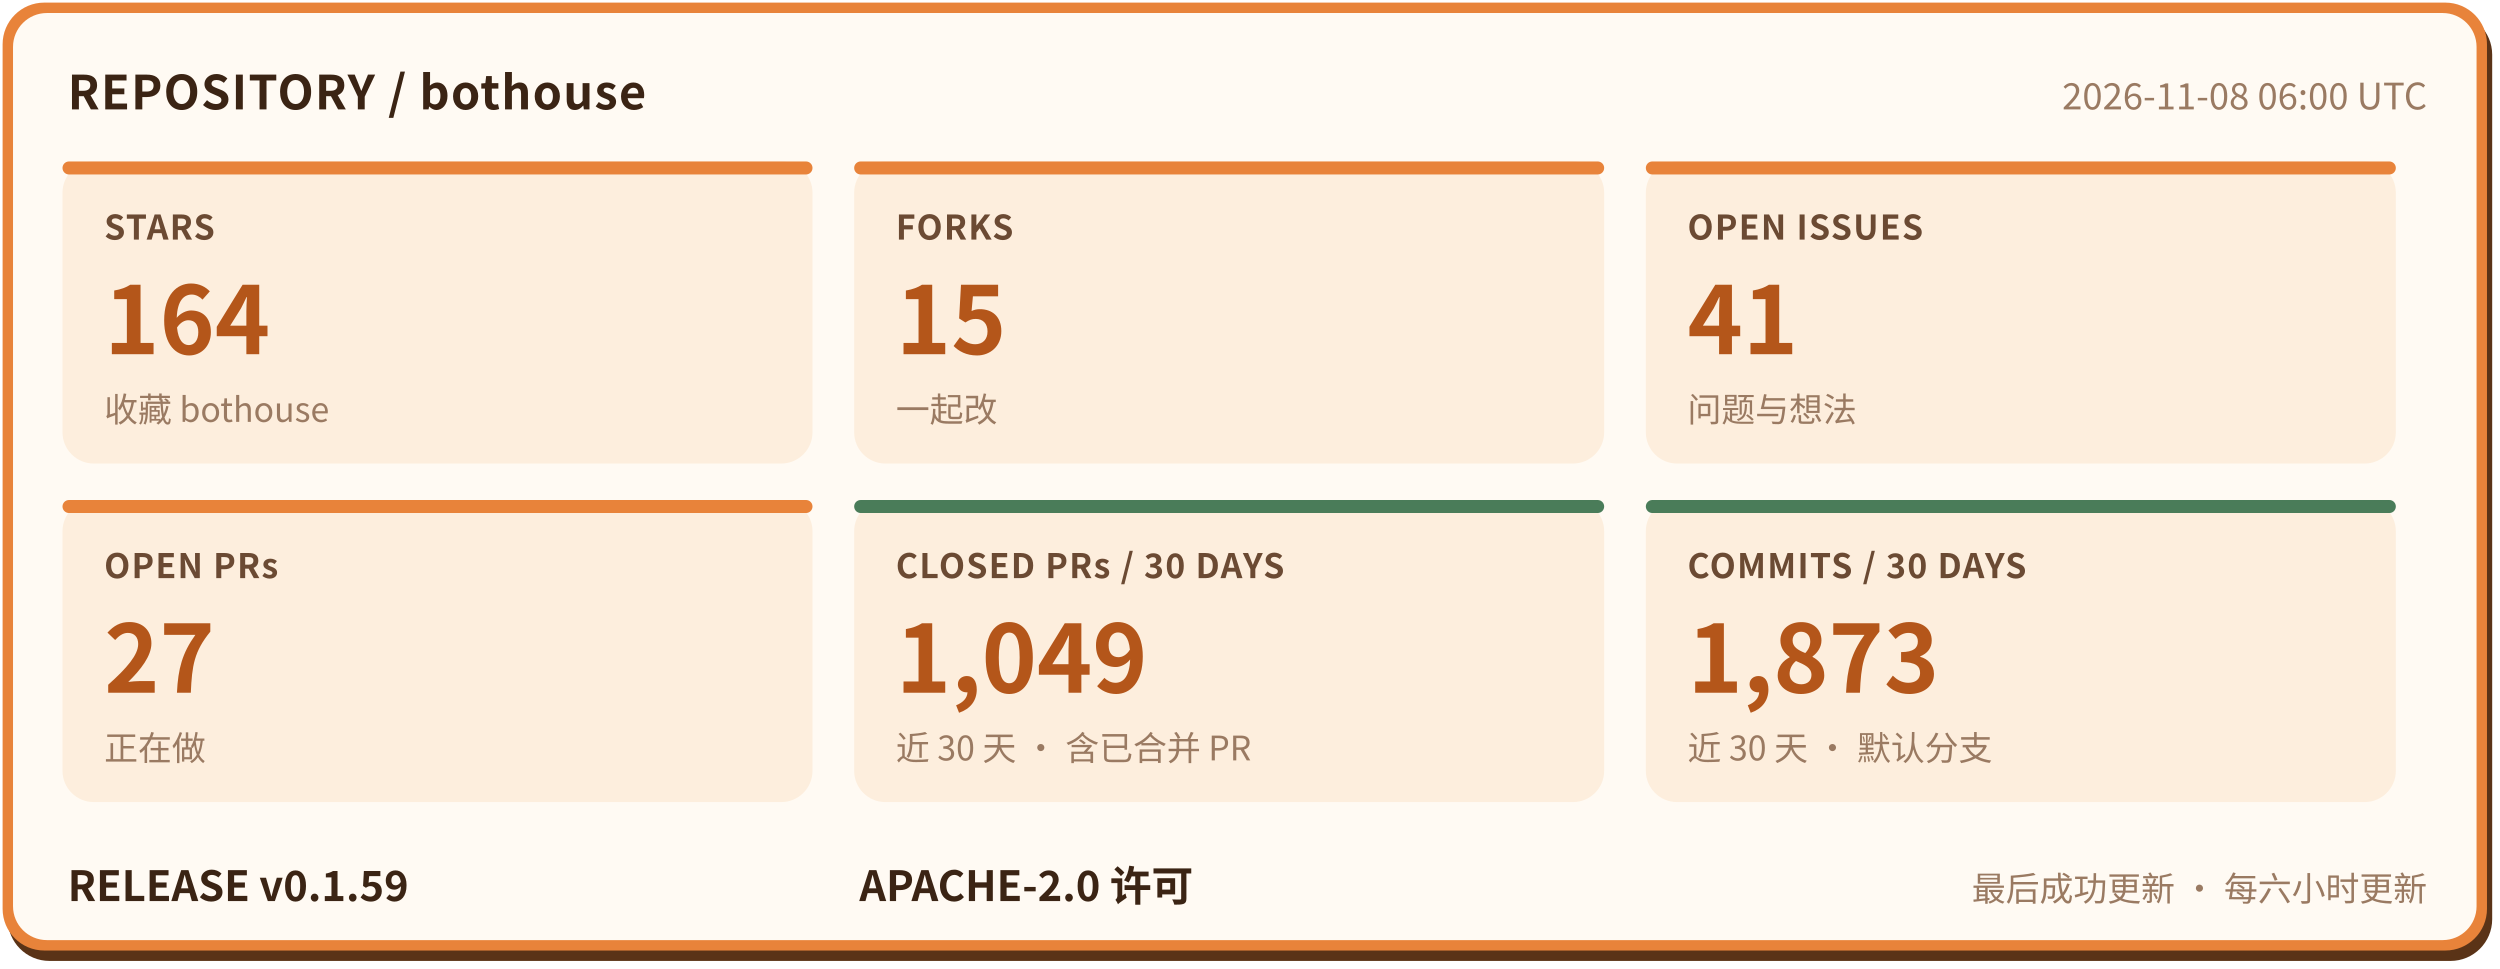
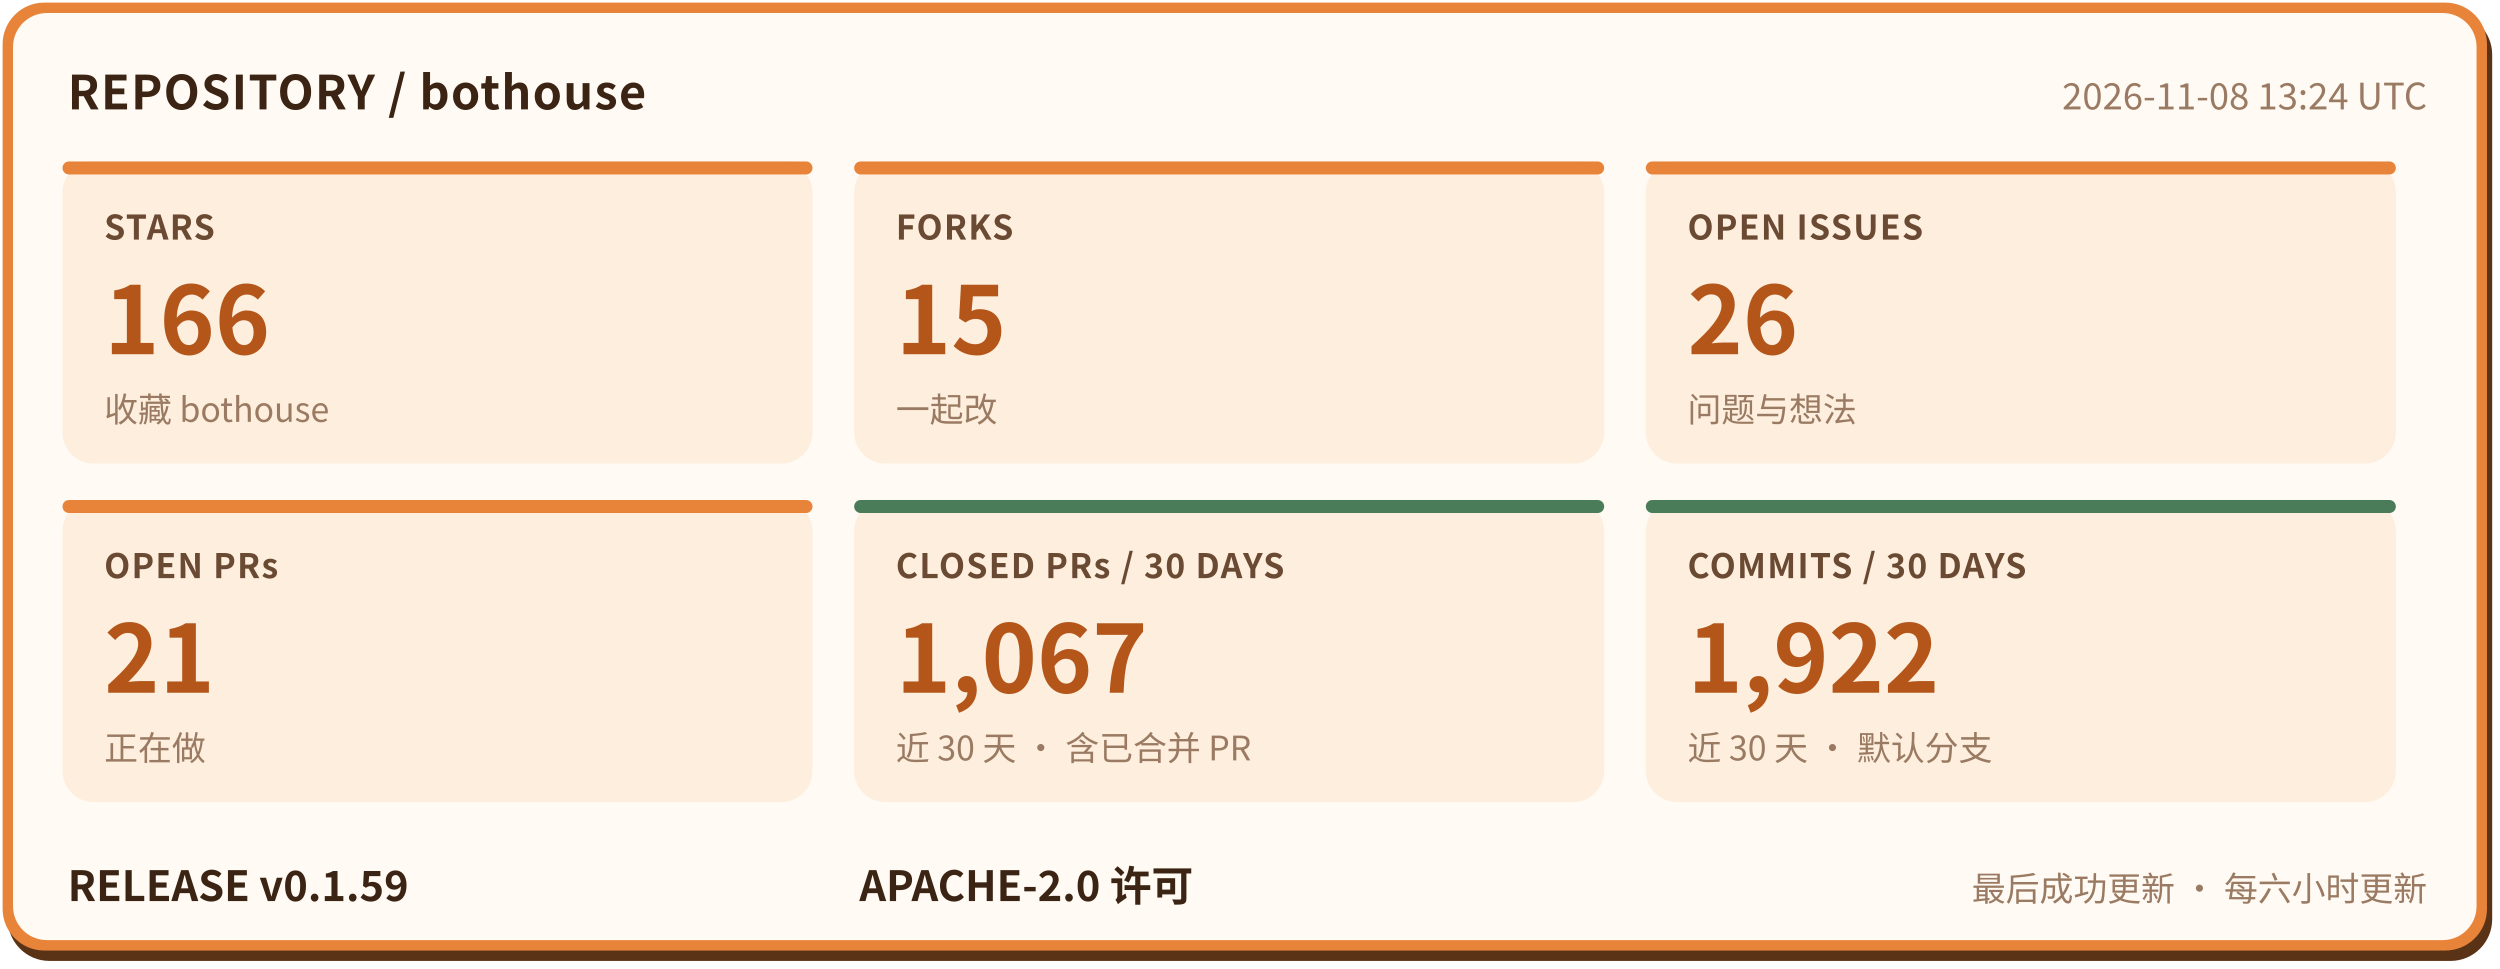
- <svg xmlns="http://www.w3.org/2000/svg" width="960" height="372" viewBox="0 0 960 372" role="img" aria-label="bothouse 仓库状态: STARS 164, FORKS 15, OPEN ISSUES 41, OPEN PRs 27, CLOSED PRs / 30 DAYS 1049, COMMITS / 30 DAYS 1873, RELEASE v0.1.59" font-family="'PingFang SC','Hiragino Sans GB','Microsoft YaHei','Noto Sans CJK SC',-apple-system,'Segoe UI',sans-serif">
+ <svg xmlns="http://www.w3.org/2000/svg" width="960" height="372" viewBox="0 0 960 372" role="img" aria-label="bothouse 仓库状态: STARS 166, FORKS 15, OPEN ISSUES 26, OPEN PRs 21, CLOSED PRs / 30 DAYS 1067, COMMITS / 30 DAYS 1922, RELEASE v0.1.59" font-family="'PingFang SC','Hiragino Sans GB','Microsoft YaHei','Noto Sans CJK SC',-apple-system,'Segoe UI',sans-serif">
  <rect x="3" y="5" width="954" height="364" rx="16" fill="#5a3317" />
  <rect x="1" y="1" width="954" height="364" rx="16" fill="#e8833a" />
  <rect x="5" y="5" width="946" height="356" rx="13" fill="#fffaf3" />
  <text x="26" y="42" font-size="18" font-weight="700" letter-spacing="0.5" fill="#3b2414">REPOSITORY / bothouse</text>
-   <text x="932" y="42" font-size="14" fill="#9a7a62" text-anchor="end">2026-11-08 06:00 UTC</text>
+   <text x="932" y="42" font-size="14" fill="#9a7a62" text-anchor="end">2026-11-08 13:24 UTC</text>
  <rect x="24" y="62" width="288" height="116" rx="12" fill="#fdeedd" />
  <rect x="24" y="62" width="288" height="5" rx="2.5" fill="#e8833a" />
  <text x="40" y="92" font-size="13" font-weight="600" letter-spacing="0.5" fill="#6b4a33">STARS</text>
-   <text x="40" y="136" font-size="36" font-weight="800" fill="#b4561a">164</text>
+   <text x="40" y="136" font-size="36" font-weight="800" fill="#b4561a">166</text>
  <text x="40" y="162" font-size="13" fill="#9a7a62">收藏 bothouse</text>
  <rect x="328" y="62" width="288" height="116" rx="12" fill="#fdeedd" />
  <rect x="328" y="62" width="288" height="5" rx="2.5" fill="#e8833a" />
  <text x="344" y="92" font-size="13" font-weight="600" letter-spacing="0.5" fill="#6b4a33">FORKS</text>
  <text x="344" y="136" font-size="36" font-weight="800" fill="#b4561a">15</text>
  <text x="344" y="162" font-size="13" fill="#9a7a62">一起改</text>
  <rect x="632" y="62" width="288" height="116" rx="12" fill="#fdeedd" />
  <rect x="632" y="62" width="288" height="5" rx="2.5" fill="#e8833a" />
  <text x="648" y="92" font-size="13" font-weight="600" letter-spacing="0.5" fill="#6b4a33">OPEN ISSUES</text>
-   <text x="648" y="136" font-size="36" font-weight="800" fill="#b4561a">41</text>
+   <text x="648" y="136" font-size="36" font-weight="800" fill="#b4561a">26</text>
  <text x="648" y="162" font-size="13" fill="#9a7a62">问题与想法</text>
  <rect x="24" y="192" width="288" height="116" rx="12" fill="#fdeedd" />
  <rect x="24" y="192" width="288" height="5" rx="2.5" fill="#e8833a" />
  <text x="40" y="222" font-size="13" font-weight="600" letter-spacing="0.5" fill="#6b4a33">OPEN PRs</text>
-   <text x="40" y="266" font-size="36" font-weight="800" fill="#b4561a">27</text>
+   <text x="40" y="266" font-size="36" font-weight="800" fill="#b4561a">21</text>
  <text x="40" y="292" font-size="13" fill="#9a7a62">正在做</text>
  <rect x="328" y="192" width="288" height="116" rx="12" fill="#fdeedd" />
  <rect x="328" y="192" width="288" height="5" rx="2.5" fill="#4a7c59" />
  <text x="344" y="222" font-size="13" font-weight="600" letter-spacing="0.5" fill="#6b4a33">CLOSED PRs / 30 DAYS</text>
-   <text x="344" y="266" font-size="36" font-weight="800" fill="#b4561a">1,049</text>
+   <text x="344" y="266" font-size="36" font-weight="800" fill="#b4561a">1,067</text>
  <text x="344" y="292" font-size="13" fill="#9a7a62">近 30 天 · 含已合并 PR</text>
  <rect x="632" y="192" width="288" height="116" rx="12" fill="#fdeedd" />
  <rect x="632" y="192" width="288" height="5" rx="2.5" fill="#4a7c59" />
  <text x="648" y="222" font-size="13" font-weight="600" letter-spacing="0.5" fill="#6b4a33">COMMITS / 30 DAYS</text>
-   <text x="648" y="266" font-size="36" font-weight="800" fill="#b4561a">1,873</text>
+   <text x="648" y="266" font-size="36" font-weight="800" fill="#b4561a">1,922</text>
  <text x="648" y="292" font-size="13" fill="#9a7a62">近 30 天 · 默认分支</text>
  <text x="26" y="346" font-size="16" font-weight="700" fill="#3b2414">RELEASE v0.1.59</text>
  <text x="330" y="346" font-size="16" font-weight="700" fill="#3b2414">APACHE-2.0 许可</text>
  <text x="932" y="346" font-size="13" fill="#9a7a62" text-anchor="end">最后成功更新 · 每六小时更新</text>
</svg>
